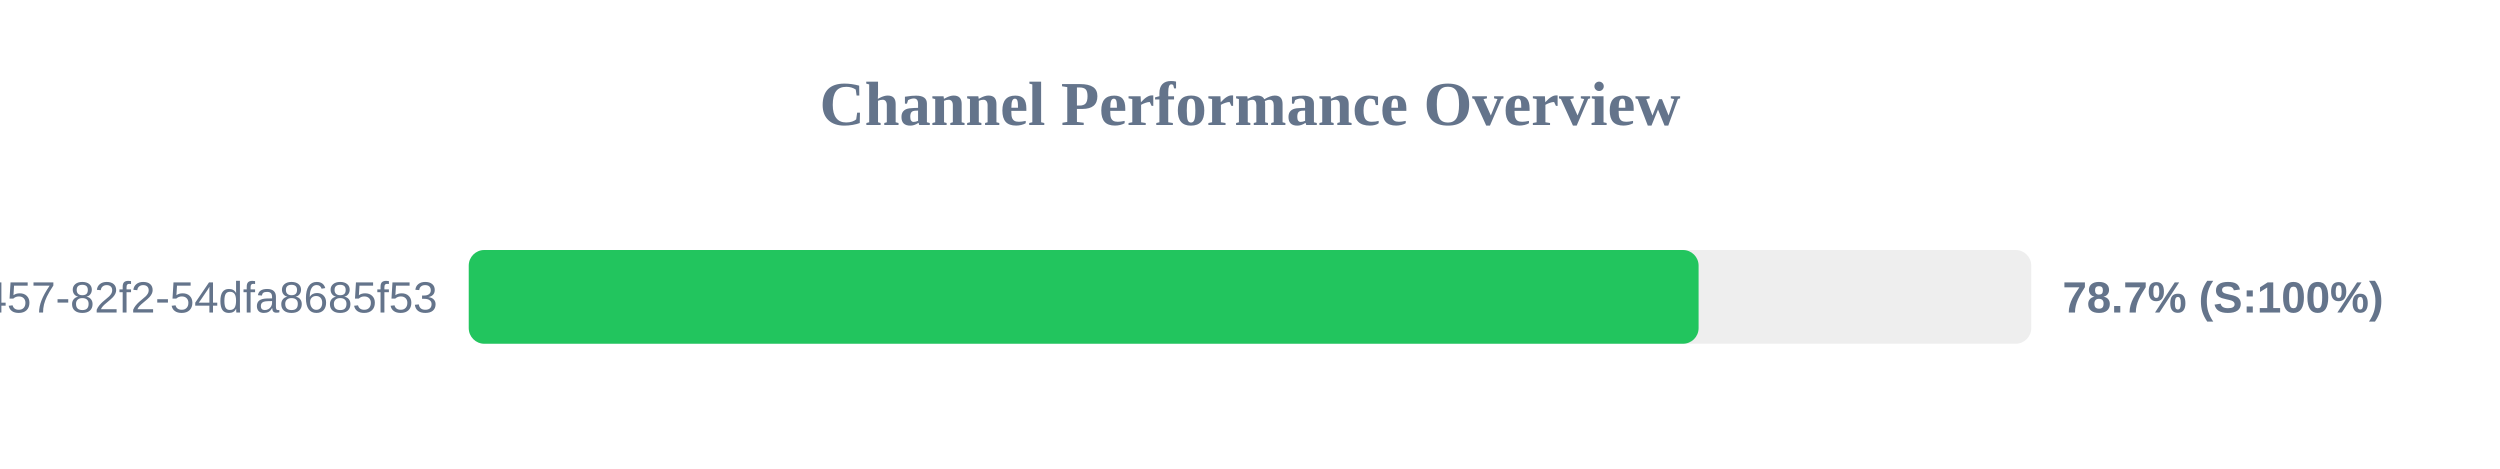
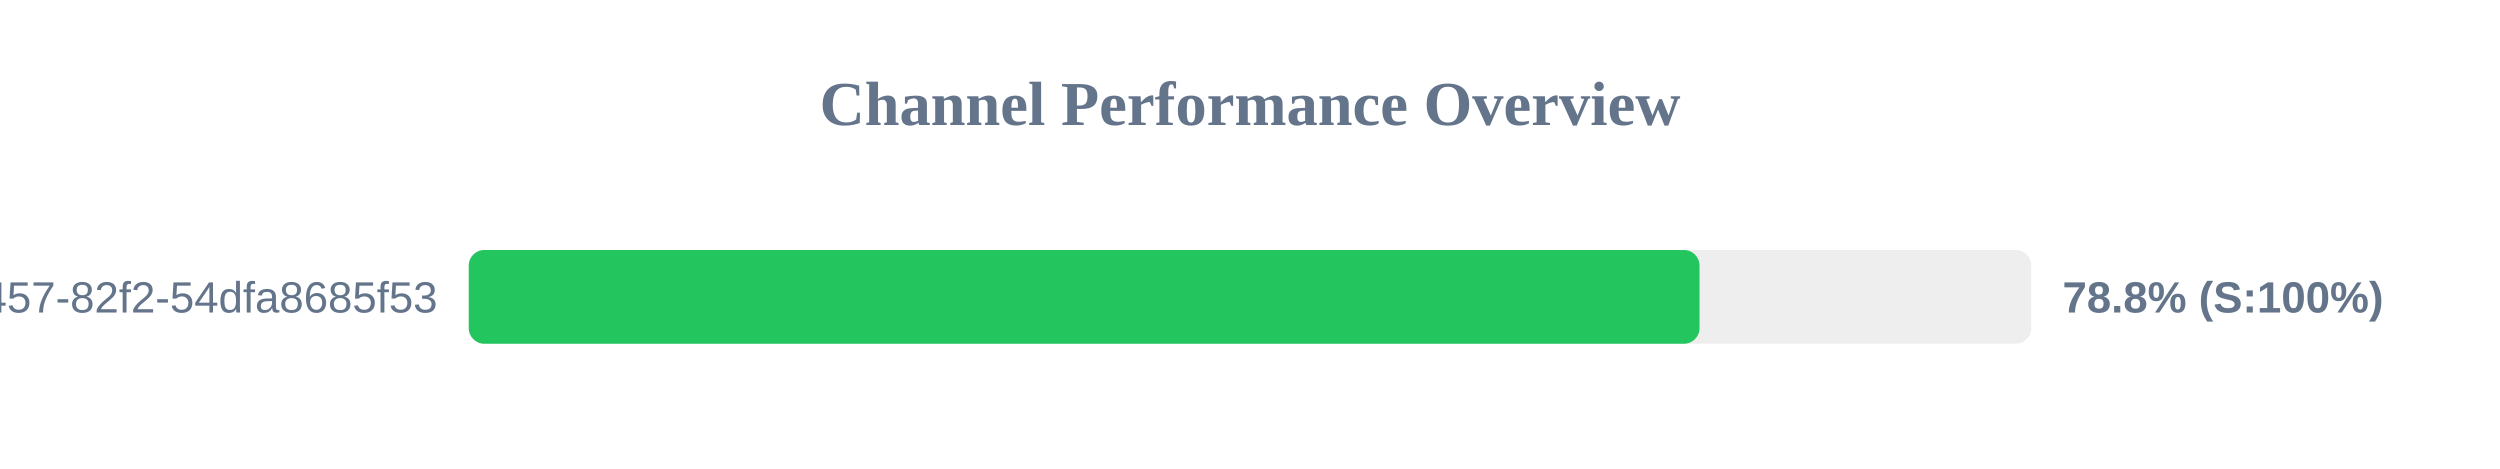
<svg xmlns="http://www.w3.org/2000/svg" width="800" height="150" version="1.1">
  <style>
        .row { font: 14px Arial; fill: #64748b; }
        .score { font: bold 14px Arial; fill: #64748b; }
    </style>
  <text x="400" y="40" text-anchor="middle" font-size="20px" font-weight="bold" fill="#64748b">Channel Performance Overview</text>
  <rect x="150" y="80" width="500" height="30" fill="#eee" rx="5" />
-   <rect x="150" y="80" width="393.55" height="30" fill="#22c55e" rx="5" />
+   <rect x="150" y="80" width="393.85" height="30" fill="#22c55e" rx="5" />
  <text x="140" y="100" text-anchor="end" class="row">?uuid=413c8b50-96bf-4457-82f2-54dfa8685f53</text>
-   <text x="660" y="100" text-anchor="start" class="score">78.7% (S:100%)</text>
+   <text x="660" y="100" text-anchor="start" class="score">78.8% (S:100%)</text>
</svg>
